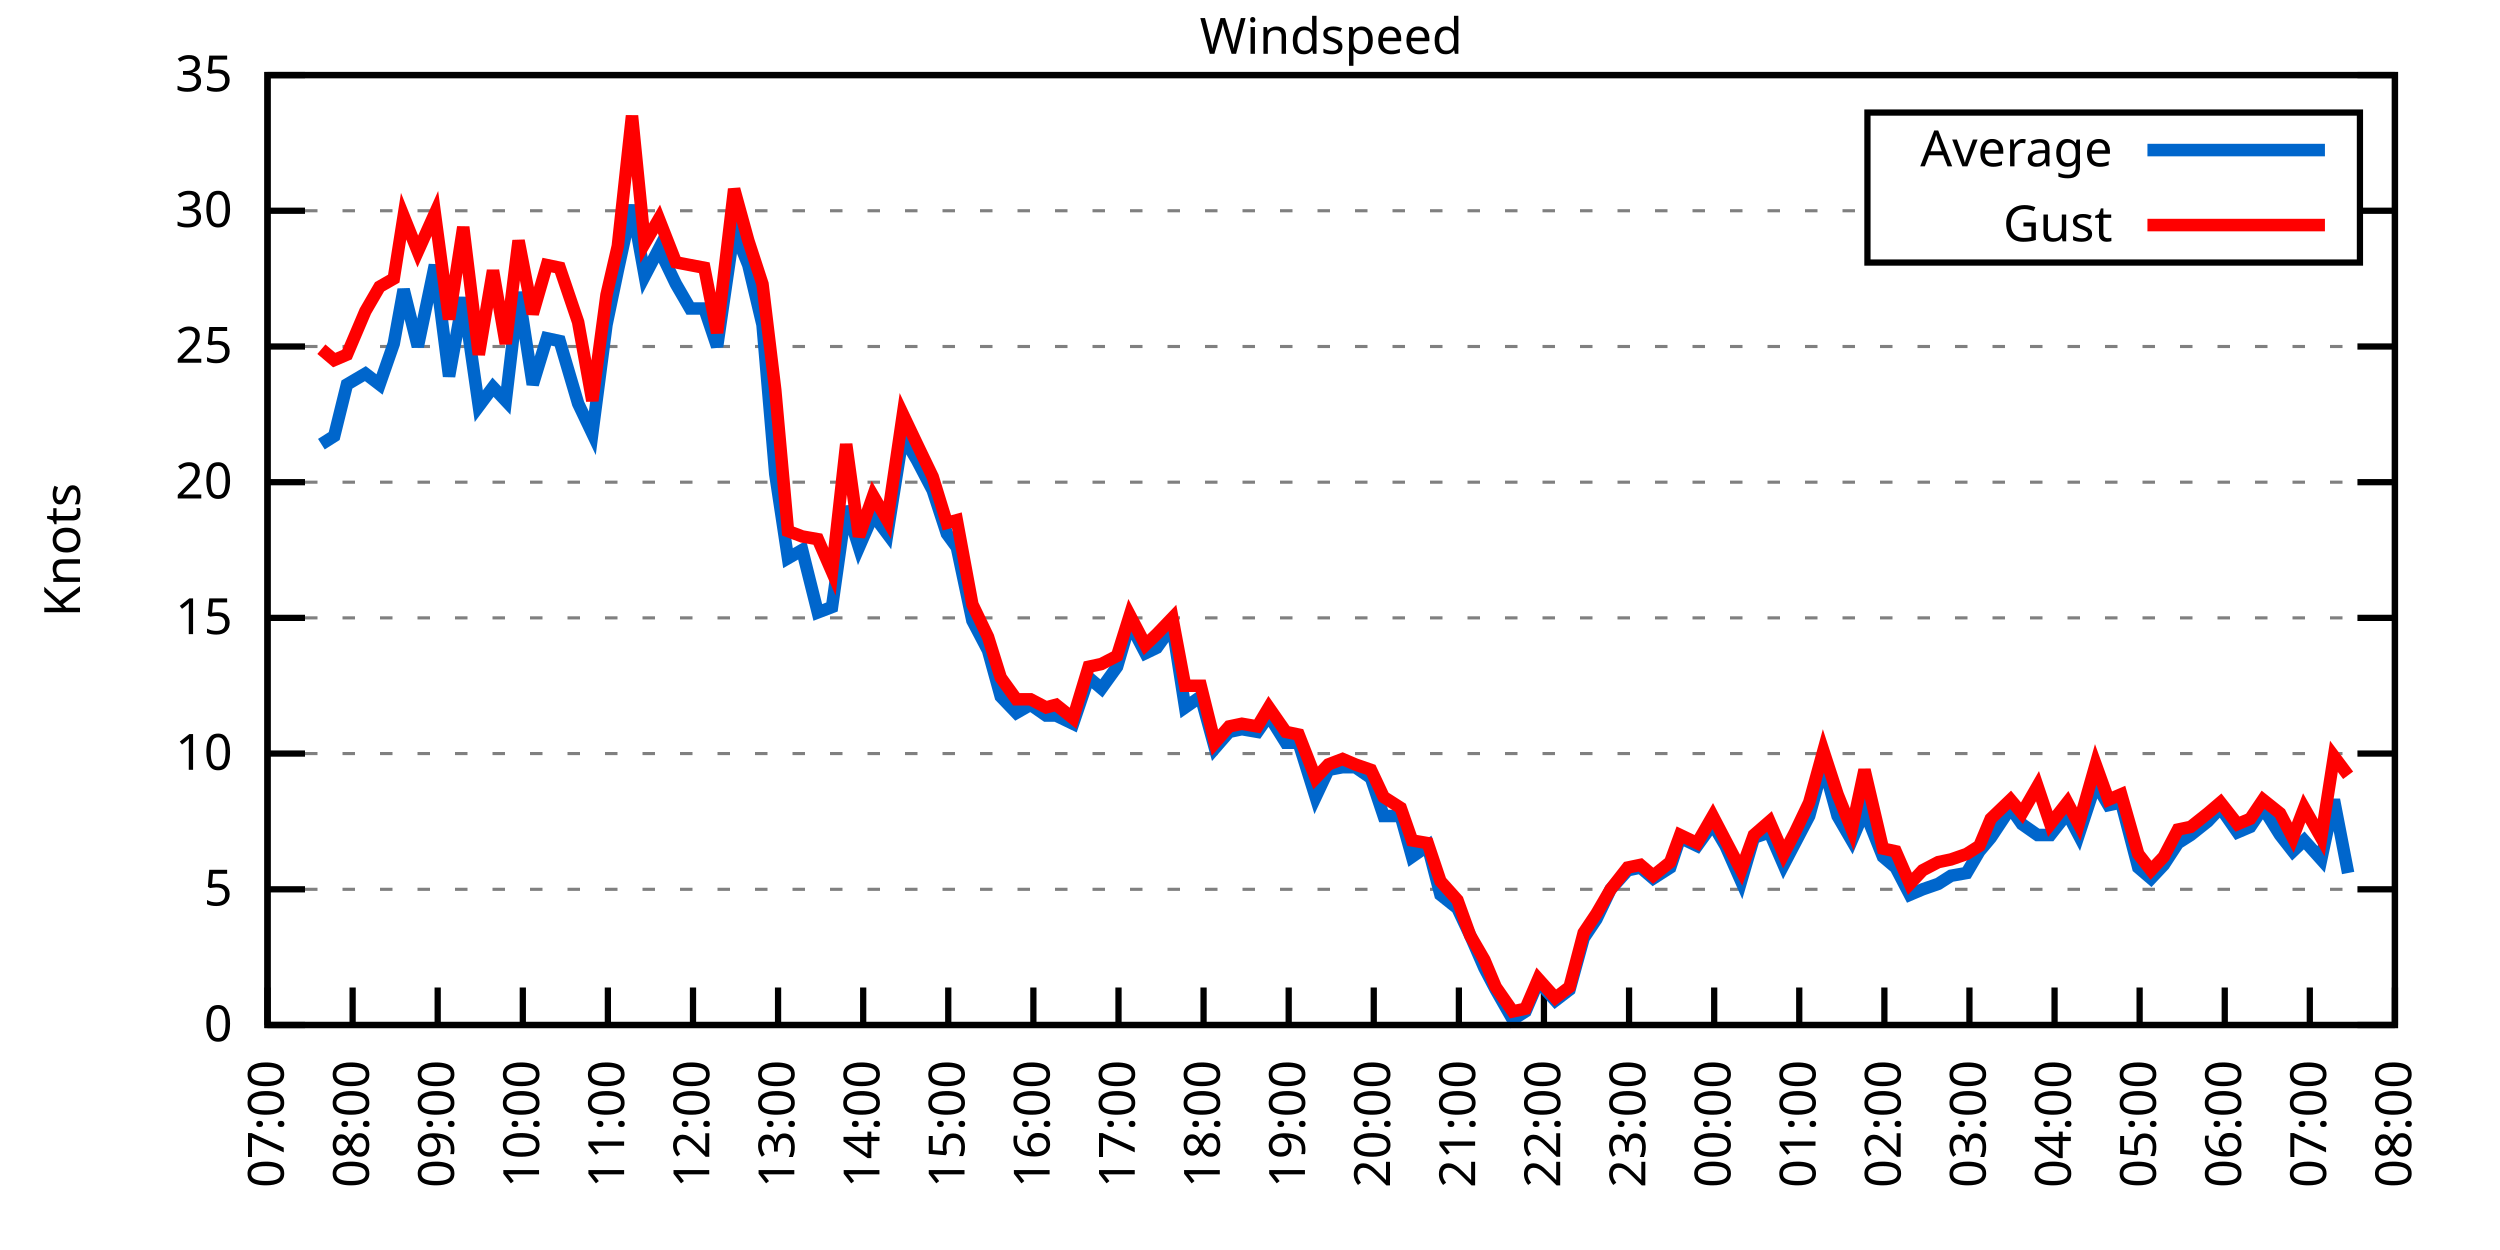
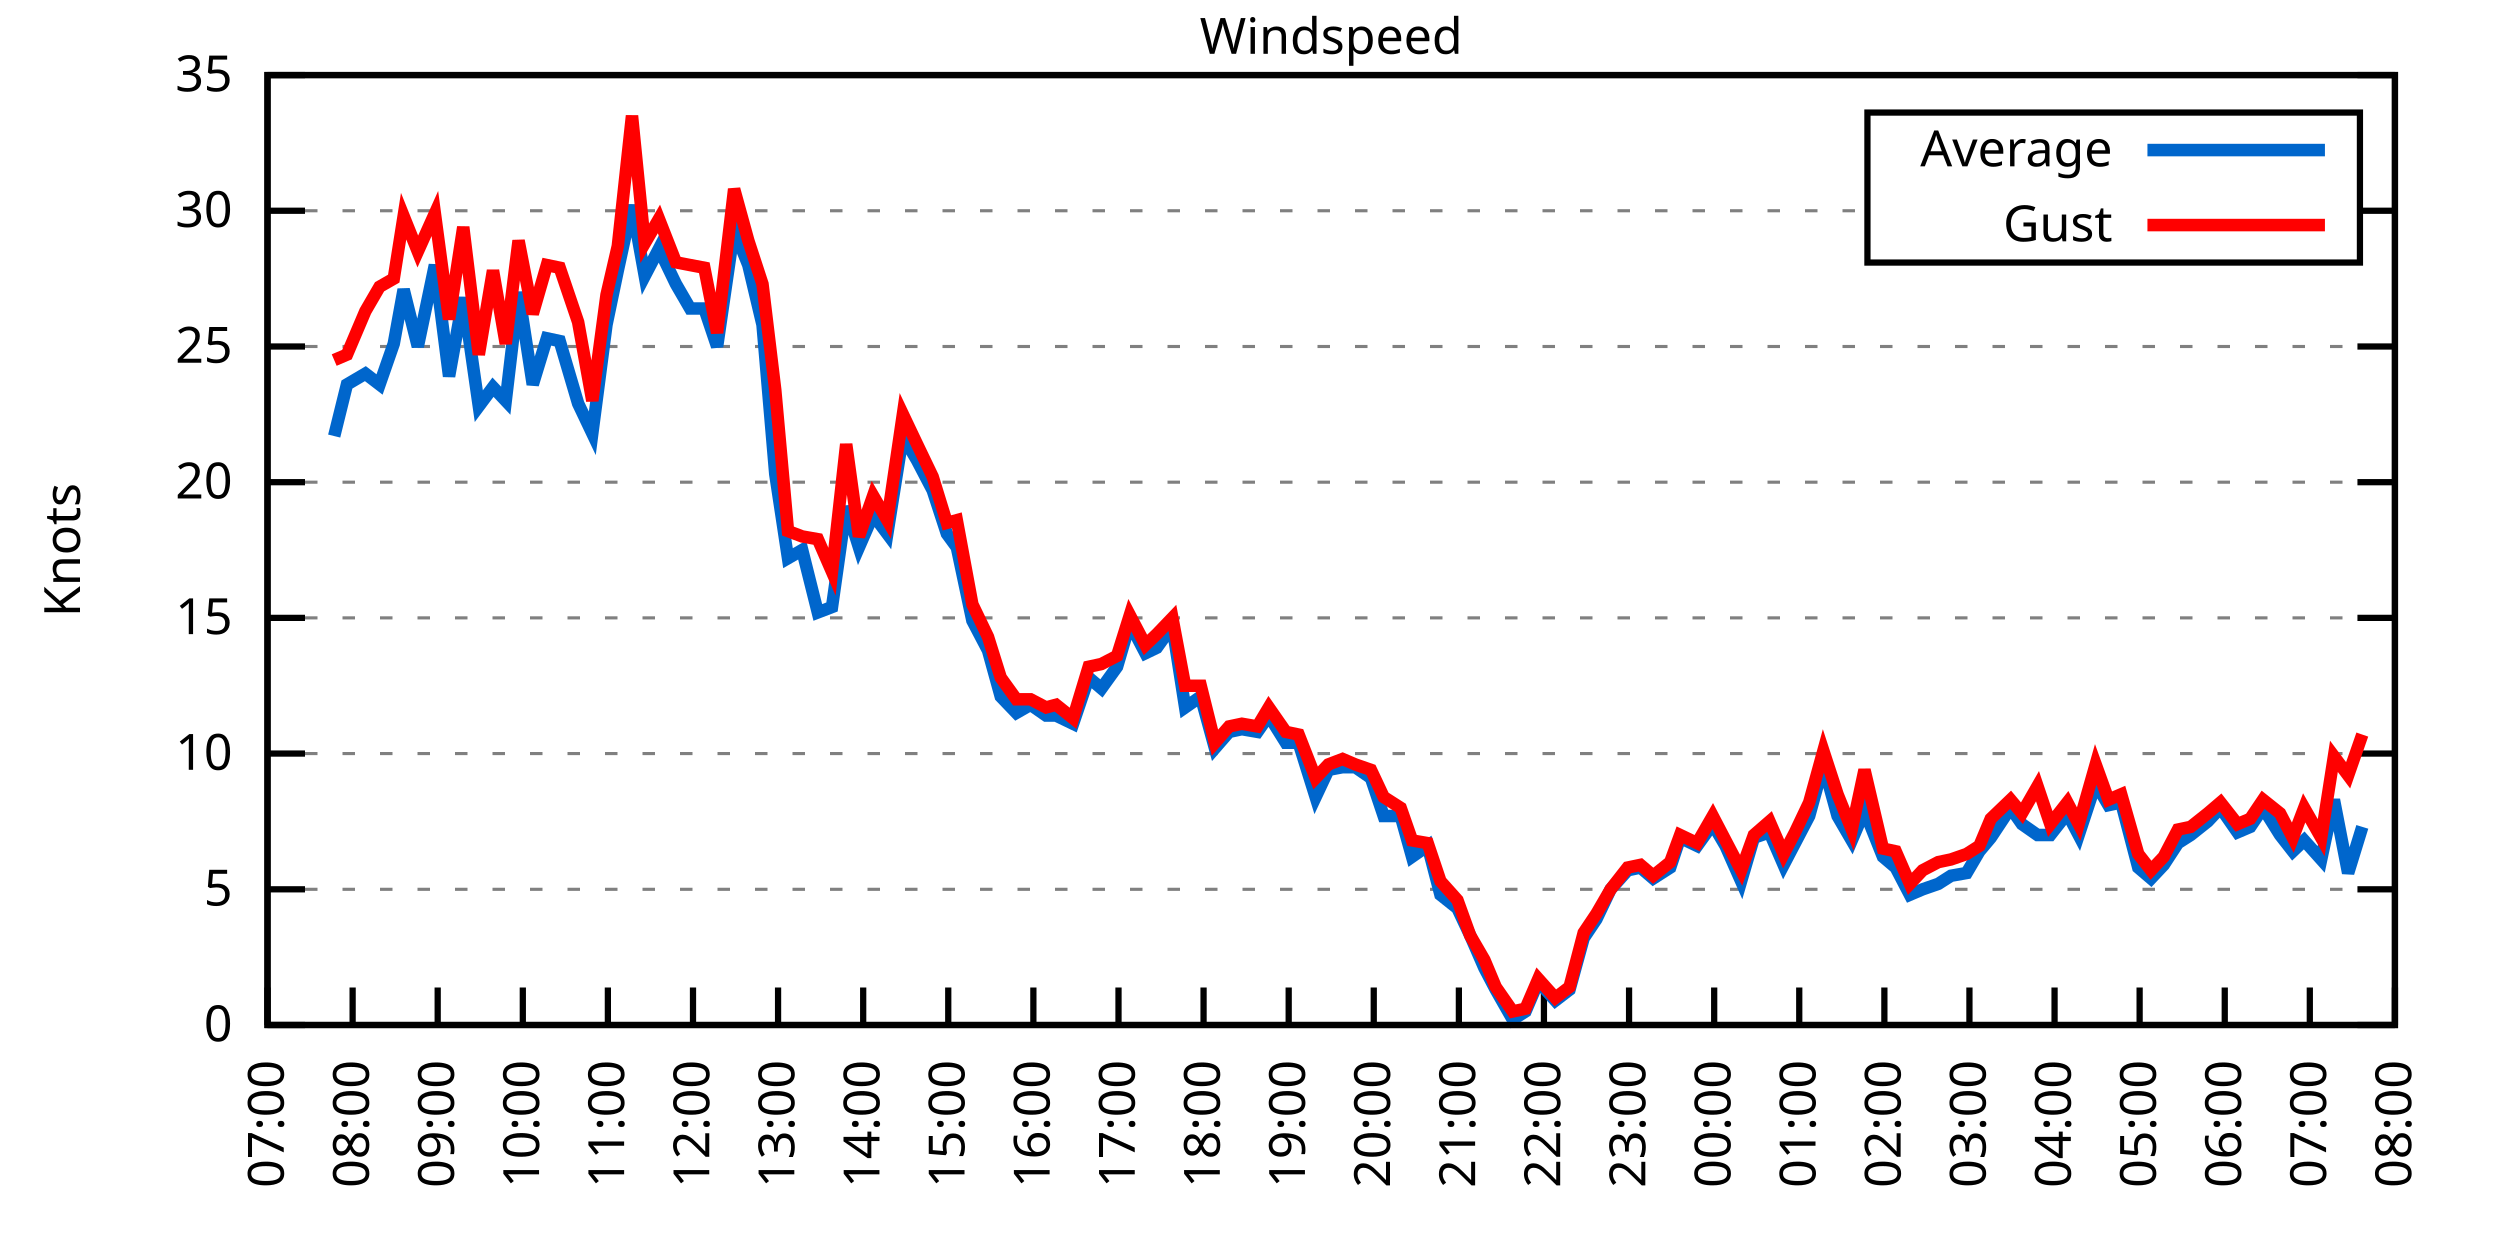
<svg xmlns="http://www.w3.org/2000/svg" xmlns:xlink="http://www.w3.org/1999/xlink" width="400" height="200" viewBox="0 0 400 200">
  <g id="gnuplot_canvas">
    <rect x="0" y="0" width="400" height="200" fill="none" />
    <defs>
      <circle id="gpDot" r="0.5" stroke-width="0.5" stroke="currentColor" />
      <path id="gpPt0" stroke-width="0.333" stroke="currentColor" d="M-1,0 h2 M0,-1 v2" />
      <path id="gpPt1" stroke-width="0.333" stroke="currentColor" d="M-1,-1 L1,1 M1,-1 L-1,1" />
      <path id="gpPt2" stroke-width="0.333" stroke="currentColor" d="M-1,0 L1,0 M0,-1 L0,1 M-1,-1 L1,1 M-1,1 L1,-1" />
      <rect id="gpPt3" stroke-width="0.333" stroke="currentColor" x="-1" y="-1" width="2" height="2" />
      <rect id="gpPt4" stroke-width="0.333" stroke="currentColor" fill="currentColor" x="-1" y="-1" width="2" height="2" />
      <circle id="gpPt5" stroke-width="0.333" stroke="currentColor" cx="0" cy="0" r="1" />
      <use xlink:href="#gpPt5" id="gpPt6" fill="currentColor" stroke="none" />
      <path id="gpPt7" stroke-width="0.333" stroke="currentColor" d="M0,-1.33 L-1.33,0.67 L1.33,0.67 z" />
      <use xlink:href="#gpPt7" id="gpPt8" fill="currentColor" stroke="none" />
      <use xlink:href="#gpPt7" id="gpPt9" stroke="currentColor" transform="rotate(180)" />
      <use xlink:href="#gpPt9" id="gpPt10" fill="currentColor" stroke="none" />
      <use xlink:href="#gpPt3" id="gpPt11" stroke="currentColor" transform="rotate(45)" />
      <use xlink:href="#gpPt11" id="gpPt12" fill="currentColor" stroke="none" />
      <path id="gpPt13" stroke-width="0.333" stroke="currentColor" d="M0,1.330 L1.265,0.411 L0.782,-1.067 L-0.782,-1.076 L-1.265,0.411 z" />
      <use xlink:href="#gpPt13" id="gpPt14" fill="currentColor" stroke="none" />
      <filter id="textbox" filterUnits="objectBoundingBox" x="0" y="0" height="1" width="1">
        <feFlood flood-color="white" flood-opacity="1" result="bgnd" />
        <feComposite in="SourceGraphic" in2="bgnd" operator="atop" />
      </filter>
      <filter id="greybox" filterUnits="objectBoundingBox" x="0" y="0" height="1" width="1">
        <feFlood flood-color="lightgrey" flood-opacity="1" result="grey" />
        <feComposite in="SourceGraphic" in2="grey" operator="atop" />
      </filter>
    </defs>
    <g fill="none" color="white" stroke="currentColor" stroke-width="1.00" stroke-linecap="butt" stroke-linejoin="miter">
</g>
    <g fill="none" color="black" stroke="currentColor" stroke-width="1.00" stroke-linecap="butt" stroke-linejoin="miter">
      <g stroke="none" shape-rendering="crispEdges">
        <polygon fill="rgb(255, 255, 255)" points="42.80,164.00 383.18,164.00 383.18,12.02 42.80,12.02 " />
      </g>
    </g>
    <g fill="none" color="black" stroke="currentColor" stroke-width="1.00" stroke-linecap="butt" stroke-linejoin="miter">
</g>
    <g fill="none" color="black" stroke="black" stroke-width="0.50" stroke-linecap="butt" stroke-linejoin="miter">
</g>
    <g fill="none" color="gray" stroke="currentColor" stroke-width="0.50" stroke-linecap="butt" stroke-linejoin="miter">
      <path stroke="gray" stroke-dasharray="2,4" class="gridline" d="M42.80,164.00 L383.19,164.00  " />
    </g>
    <g fill="none" color="gray" stroke="gray" stroke-width="1.00" stroke-linecap="butt" stroke-linejoin="miter">
</g>
    <g fill="none" color="black" stroke="currentColor" stroke-width="1.00" stroke-linecap="butt" stroke-linejoin="miter">
      <path stroke="black" d="M42.80,164.00 L48.80,164.00 M383.19,164.00 L377.19,164.00  " />
      <g transform="translate(37.20,166.60)" stroke="none" fill="black" font-family="Sans" font-size="8.00" text-anchor="end">
        <text>
          <tspan font-family="Sans"> 0</tspan>
        </text>
      </g>
    </g>
    <g fill="none" color="black" stroke="currentColor" stroke-width="1.00" stroke-linecap="butt" stroke-linejoin="miter">
</g>
    <g fill="none" color="black" stroke="black" stroke-width="0.50" stroke-linecap="butt" stroke-linejoin="miter">
</g>
    <g fill="none" color="gray" stroke="currentColor" stroke-width="0.50" stroke-linecap="butt" stroke-linejoin="miter">
      <path stroke="gray" stroke-dasharray="2,4" class="gridline" d="M42.80,142.29 L383.19,142.29  " />
    </g>
    <g fill="none" color="gray" stroke="gray" stroke-width="1.00" stroke-linecap="butt" stroke-linejoin="miter">
</g>
    <g fill="none" color="black" stroke="currentColor" stroke-width="1.00" stroke-linecap="butt" stroke-linejoin="miter">
      <path stroke="black" d="M42.80,142.29 L48.80,142.29 M383.19,142.29 L377.19,142.29  " />
      <g transform="translate(37.20,144.89)" stroke="none" fill="black" font-family="Sans" font-size="8.00" text-anchor="end">
        <text>
          <tspan font-family="Sans"> 5</tspan>
        </text>
      </g>
    </g>
    <g fill="none" color="black" stroke="currentColor" stroke-width="1.00" stroke-linecap="butt" stroke-linejoin="miter">
</g>
    <g fill="none" color="black" stroke="black" stroke-width="0.50" stroke-linecap="butt" stroke-linejoin="miter">
</g>
    <g fill="none" color="gray" stroke="currentColor" stroke-width="0.50" stroke-linecap="butt" stroke-linejoin="miter">
      <path stroke="gray" stroke-dasharray="2,4" class="gridline" d="M42.80,120.57 L383.19,120.57  " />
    </g>
    <g fill="none" color="gray" stroke="gray" stroke-width="1.00" stroke-linecap="butt" stroke-linejoin="miter">
</g>
    <g fill="none" color="black" stroke="currentColor" stroke-width="1.00" stroke-linecap="butt" stroke-linejoin="miter">
      <path stroke="black" d="M42.80,120.57 L48.80,120.57 M383.19,120.57 L377.19,120.57  " />
      <g transform="translate(37.20,123.17)" stroke="none" fill="black" font-family="Sans" font-size="8.00" text-anchor="end">
        <text>
          <tspan font-family="Sans"> 10</tspan>
        </text>
      </g>
    </g>
    <g fill="none" color="black" stroke="currentColor" stroke-width="1.00" stroke-linecap="butt" stroke-linejoin="miter">
</g>
    <g fill="none" color="black" stroke="black" stroke-width="0.50" stroke-linecap="butt" stroke-linejoin="miter">
</g>
    <g fill="none" color="gray" stroke="currentColor" stroke-width="0.50" stroke-linecap="butt" stroke-linejoin="miter">
      <path stroke="gray" stroke-dasharray="2,4" class="gridline" d="M42.80,98.86 L383.19,98.86  " />
    </g>
    <g fill="none" color="gray" stroke="gray" stroke-width="1.00" stroke-linecap="butt" stroke-linejoin="miter">
</g>
    <g fill="none" color="black" stroke="currentColor" stroke-width="1.00" stroke-linecap="butt" stroke-linejoin="miter">
      <path stroke="black" d="M42.80,98.86 L48.80,98.86 M383.19,98.86 L377.19,98.86  " />
      <g transform="translate(37.20,101.46)" stroke="none" fill="black" font-family="Sans" font-size="8.00" text-anchor="end">
        <text>
          <tspan font-family="Sans"> 15</tspan>
        </text>
      </g>
    </g>
    <g fill="none" color="black" stroke="currentColor" stroke-width="1.00" stroke-linecap="butt" stroke-linejoin="miter">
</g>
    <g fill="none" color="black" stroke="black" stroke-width="0.50" stroke-linecap="butt" stroke-linejoin="miter">
</g>
    <g fill="none" color="gray" stroke="currentColor" stroke-width="0.50" stroke-linecap="butt" stroke-linejoin="miter">
      <path stroke="gray" stroke-dasharray="2,4" class="gridline" d="M42.80,77.15 L383.19,77.15  " />
    </g>
    <g fill="none" color="gray" stroke="gray" stroke-width="1.00" stroke-linecap="butt" stroke-linejoin="miter">
</g>
    <g fill="none" color="black" stroke="currentColor" stroke-width="1.00" stroke-linecap="butt" stroke-linejoin="miter">
      <path stroke="black" d="M42.80,77.15 L48.80,77.15 M383.19,77.15 L377.19,77.15  " />
      <g transform="translate(37.20,79.75)" stroke="none" fill="black" font-family="Sans" font-size="8.00" text-anchor="end">
        <text>
          <tspan font-family="Sans"> 20</tspan>
        </text>
      </g>
    </g>
    <g fill="none" color="black" stroke="currentColor" stroke-width="1.00" stroke-linecap="butt" stroke-linejoin="miter">
</g>
    <g fill="none" color="black" stroke="black" stroke-width="0.50" stroke-linecap="butt" stroke-linejoin="miter">
</g>
    <g fill="none" color="gray" stroke="currentColor" stroke-width="0.50" stroke-linecap="butt" stroke-linejoin="miter">
      <path stroke="gray" stroke-dasharray="2,4" class="gridline" d="M42.80,55.44 L383.19,55.44  " />
    </g>
    <g fill="none" color="gray" stroke="gray" stroke-width="1.00" stroke-linecap="butt" stroke-linejoin="miter">
</g>
    <g fill="none" color="black" stroke="currentColor" stroke-width="1.00" stroke-linecap="butt" stroke-linejoin="miter">
      <path stroke="black" d="M42.80,55.44 L48.80,55.44 M383.19,55.44 L377.19,55.44  " />
      <g transform="translate(37.20,58.04)" stroke="none" fill="black" font-family="Sans" font-size="8.00" text-anchor="end">
        <text>
          <tspan font-family="Sans"> 25</tspan>
        </text>
      </g>
    </g>
    <g fill="none" color="black" stroke="currentColor" stroke-width="1.00" stroke-linecap="butt" stroke-linejoin="miter">
</g>
    <g fill="none" color="black" stroke="black" stroke-width="0.50" stroke-linecap="butt" stroke-linejoin="miter">
</g>
    <g fill="none" color="gray" stroke="currentColor" stroke-width="0.50" stroke-linecap="butt" stroke-linejoin="miter">
      <path stroke="gray" stroke-dasharray="2,4" class="gridline" d="M42.80,33.72 L298.79,33.72 M377.59,33.72 L383.19,33.72  " />
    </g>
    <g fill="none" color="gray" stroke="gray" stroke-width="1.00" stroke-linecap="butt" stroke-linejoin="miter">
</g>
    <g fill="none" color="black" stroke="currentColor" stroke-width="1.00" stroke-linecap="butt" stroke-linejoin="miter">
      <path stroke="black" d="M42.80,33.72 L48.80,33.72 M383.19,33.72 L377.19,33.72  " />
      <g transform="translate(37.20,36.32)" stroke="none" fill="black" font-family="Sans" font-size="8.00" text-anchor="end">
        <text>
          <tspan font-family="Sans"> 30</tspan>
        </text>
      </g>
    </g>
    <g fill="none" color="black" stroke="currentColor" stroke-width="1.00" stroke-linecap="butt" stroke-linejoin="miter">
</g>
    <g fill="none" color="black" stroke="black" stroke-width="0.50" stroke-linecap="butt" stroke-linejoin="miter">
</g>
    <g fill="none" color="gray" stroke="currentColor" stroke-width="0.50" stroke-linecap="butt" stroke-linejoin="miter">
      <path stroke="gray" stroke-dasharray="2,4" class="gridline" d="M42.80,12.01 L383.19,12.01  " />
    </g>
    <g fill="none" color="gray" stroke="gray" stroke-width="1.00" stroke-linecap="butt" stroke-linejoin="miter">
</g>
    <g fill="none" color="black" stroke="currentColor" stroke-width="1.00" stroke-linecap="butt" stroke-linejoin="miter">
      <path stroke="black" d="M42.80,12.01 L48.80,12.01 M383.19,12.01 L377.19,12.01  " />
      <g transform="translate(37.20,14.61)" stroke="none" fill="black" font-family="Sans" font-size="8.00" text-anchor="end">
        <text>
          <tspan font-family="Sans"> 35</tspan>
        </text>
      </g>
    </g>
    <g fill="none" color="black" stroke="currentColor" stroke-width="1.00" stroke-linecap="butt" stroke-linejoin="miter">
      <path stroke="black" d="M42.80,164.00 L42.80,158.00  " />
      <g transform="translate(45.40,169.60) rotate(270.00)" stroke="none" fill="black" font-family="Sans" font-size="8.00" text-anchor="end">
        <text>
          <tspan font-family="Sans">07:00</tspan>
        </text>
      </g>
    </g>
    <g fill="none" color="black" stroke="currentColor" stroke-width="1.00" stroke-linecap="butt" stroke-linejoin="miter">
      <path stroke="black" d="M56.42,164.00 L56.42,158.00  " />
      <g transform="translate(59.02,169.60) rotate(270.00)" stroke="none" fill="black" font-family="Sans" font-size="8.00" text-anchor="end">
        <text>
          <tspan font-family="Sans">08:00</tspan>
        </text>
      </g>
    </g>
    <g fill="none" color="black" stroke="currentColor" stroke-width="1.00" stroke-linecap="butt" stroke-linejoin="miter">
      <path stroke="black" d="M70.03,164.00 L70.03,158.00  " />
      <g transform="translate(72.63,169.60) rotate(270.00)" stroke="none" fill="black" font-family="Sans" font-size="8.00" text-anchor="end">
        <text>
          <tspan font-family="Sans">09:00</tspan>
        </text>
      </g>
    </g>
    <g fill="none" color="black" stroke="currentColor" stroke-width="1.00" stroke-linecap="butt" stroke-linejoin="miter">
      <path stroke="black" d="M83.65,164.00 L83.65,158.00  " />
      <g transform="translate(86.25,169.60) rotate(270.00)" stroke="none" fill="black" font-family="Sans" font-size="8.00" text-anchor="end">
        <text>
          <tspan font-family="Sans">10:00</tspan>
        </text>
      </g>
    </g>
    <g fill="none" color="black" stroke="currentColor" stroke-width="1.00" stroke-linecap="butt" stroke-linejoin="miter">
      <path stroke="black" d="M97.26,164.00 L97.26,158.00  " />
      <g transform="translate(99.86,169.60) rotate(270.00)" stroke="none" fill="black" font-family="Sans" font-size="8.00" text-anchor="end">
        <text>
          <tspan font-family="Sans">11:00</tspan>
        </text>
      </g>
    </g>
    <g fill="none" color="black" stroke="currentColor" stroke-width="1.00" stroke-linecap="butt" stroke-linejoin="miter">
      <path stroke="black" d="M110.88,164.00 L110.88,158.00  " />
      <g transform="translate(113.48,169.60) rotate(270.00)" stroke="none" fill="black" font-family="Sans" font-size="8.00" text-anchor="end">
        <text>
          <tspan font-family="Sans">12:00</tspan>
        </text>
      </g>
    </g>
    <g fill="none" color="black" stroke="currentColor" stroke-width="1.00" stroke-linecap="butt" stroke-linejoin="miter">
      <path stroke="black" d="M124.49,164.00 L124.49,158.00  " />
      <g transform="translate(127.09,169.60) rotate(270.00)" stroke="none" fill="black" font-family="Sans" font-size="8.00" text-anchor="end">
        <text>
          <tspan font-family="Sans">13:00</tspan>
        </text>
      </g>
    </g>
    <g fill="none" color="black" stroke="currentColor" stroke-width="1.00" stroke-linecap="butt" stroke-linejoin="miter">
      <path stroke="black" d="M138.11,164.00 L138.11,158.00  " />
      <g transform="translate(140.71,169.60) rotate(270.00)" stroke="none" fill="black" font-family="Sans" font-size="8.00" text-anchor="end">
        <text>
          <tspan font-family="Sans">14:00</tspan>
        </text>
      </g>
    </g>
    <g fill="none" color="black" stroke="currentColor" stroke-width="1.00" stroke-linecap="butt" stroke-linejoin="miter">
      <path stroke="black" d="M151.72,164.00 L151.72,158.00  " />
      <g transform="translate(154.32,169.60) rotate(270.00)" stroke="none" fill="black" font-family="Sans" font-size="8.00" text-anchor="end">
        <text>
          <tspan font-family="Sans">15:00</tspan>
        </text>
      </g>
    </g>
    <g fill="none" color="black" stroke="currentColor" stroke-width="1.00" stroke-linecap="butt" stroke-linejoin="miter">
      <path stroke="black" d="M165.34,164.00 L165.34,158.00  " />
      <g transform="translate(167.94,169.60) rotate(270.00)" stroke="none" fill="black" font-family="Sans" font-size="8.00" text-anchor="end">
        <text>
          <tspan font-family="Sans">16:00</tspan>
        </text>
      </g>
    </g>
    <g fill="none" color="black" stroke="currentColor" stroke-width="1.00" stroke-linecap="butt" stroke-linejoin="miter">
      <path stroke="black" d="M178.96,164.00 L178.96,158.00  " />
      <g transform="translate(181.56,169.60) rotate(270.00)" stroke="none" fill="black" font-family="Sans" font-size="8.00" text-anchor="end">
        <text>
          <tspan font-family="Sans">17:00</tspan>
        </text>
      </g>
    </g>
    <g fill="none" color="black" stroke="currentColor" stroke-width="1.00" stroke-linecap="butt" stroke-linejoin="miter">
      <path stroke="black" d="M192.57,164.00 L192.57,158.00  " />
      <g transform="translate(195.17,169.60) rotate(270.00)" stroke="none" fill="black" font-family="Sans" font-size="8.00" text-anchor="end">
        <text>
          <tspan font-family="Sans">18:00</tspan>
        </text>
      </g>
    </g>
    <g fill="none" color="black" stroke="currentColor" stroke-width="1.00" stroke-linecap="butt" stroke-linejoin="miter">
      <path stroke="black" d="M206.19,164.00 L206.19,158.00  " />
      <g transform="translate(208.79,169.60) rotate(270.00)" stroke="none" fill="black" font-family="Sans" font-size="8.00" text-anchor="end">
        <text>
          <tspan font-family="Sans">19:00</tspan>
        </text>
      </g>
    </g>
    <g fill="none" color="black" stroke="currentColor" stroke-width="1.00" stroke-linecap="butt" stroke-linejoin="miter">
      <path stroke="black" d="M219.80,164.00 L219.80,158.00  " />
      <g transform="translate(222.40,169.60) rotate(270.00)" stroke="none" fill="black" font-family="Sans" font-size="8.00" text-anchor="end">
        <text>
          <tspan font-family="Sans">20:00</tspan>
        </text>
      </g>
    </g>
    <g fill="none" color="black" stroke="currentColor" stroke-width="1.00" stroke-linecap="butt" stroke-linejoin="miter">
      <path stroke="black" d="M233.42,164.00 L233.42,158.00  " />
      <g transform="translate(236.02,169.60) rotate(270.00)" stroke="none" fill="black" font-family="Sans" font-size="8.00" text-anchor="end">
        <text>
          <tspan font-family="Sans">21:00</tspan>
        </text>
      </g>
    </g>
    <g fill="none" color="black" stroke="currentColor" stroke-width="1.00" stroke-linecap="butt" stroke-linejoin="miter">
      <path stroke="black" d="M247.03,164.00 L247.03,158.00  " />
      <g transform="translate(249.63,169.60) rotate(270.00)" stroke="none" fill="black" font-family="Sans" font-size="8.00" text-anchor="end">
        <text>
          <tspan font-family="Sans">22:00</tspan>
        </text>
      </g>
    </g>
    <g fill="none" color="black" stroke="currentColor" stroke-width="1.00" stroke-linecap="butt" stroke-linejoin="miter">
      <path stroke="black" d="M260.65,164.00 L260.65,158.00  " />
      <g transform="translate(263.25,169.60) rotate(270.00)" stroke="none" fill="black" font-family="Sans" font-size="8.00" text-anchor="end">
        <text>
          <tspan font-family="Sans">23:00</tspan>
        </text>
      </g>
    </g>
    <g fill="none" color="black" stroke="currentColor" stroke-width="1.00" stroke-linecap="butt" stroke-linejoin="miter">
      <path stroke="black" d="M274.27,164.00 L274.27,158.00  " />
      <g transform="translate(276.87,169.60) rotate(270.00)" stroke="none" fill="black" font-family="Sans" font-size="8.00" text-anchor="end">
        <text>
          <tspan font-family="Sans">00:00</tspan>
        </text>
      </g>
    </g>
    <g fill="none" color="black" stroke="currentColor" stroke-width="1.00" stroke-linecap="butt" stroke-linejoin="miter">
      <path stroke="black" d="M287.88,164.00 L287.88,158.00  " />
      <g transform="translate(290.48,169.60) rotate(270.00)" stroke="none" fill="black" font-family="Sans" font-size="8.00" text-anchor="end">
        <text>
          <tspan font-family="Sans">01:00</tspan>
        </text>
      </g>
    </g>
    <g fill="none" color="black" stroke="currentColor" stroke-width="1.00" stroke-linecap="butt" stroke-linejoin="miter">
      <path stroke="black" d="M301.50,164.00 L301.50,158.00  " />
      <g transform="translate(304.10,169.60) rotate(270.00)" stroke="none" fill="black" font-family="Sans" font-size="8.00" text-anchor="end">
        <text>
          <tspan font-family="Sans">02:00</tspan>
        </text>
      </g>
    </g>
    <g fill="none" color="black" stroke="currentColor" stroke-width="1.00" stroke-linecap="butt" stroke-linejoin="miter">
      <path stroke="black" d="M315.11,164.00 L315.11,158.00  " />
      <g transform="translate(317.71,169.60) rotate(270.00)" stroke="none" fill="black" font-family="Sans" font-size="8.00" text-anchor="end">
        <text>
          <tspan font-family="Sans">03:00</tspan>
        </text>
      </g>
    </g>
    <g fill="none" color="black" stroke="currentColor" stroke-width="1.00" stroke-linecap="butt" stroke-linejoin="miter">
      <path stroke="black" d="M328.73,164.00 L328.73,158.00  " />
      <g transform="translate(331.33,169.60) rotate(270.00)" stroke="none" fill="black" font-family="Sans" font-size="8.00" text-anchor="end">
        <text>
          <tspan font-family="Sans">04:00</tspan>
        </text>
      </g>
    </g>
    <g fill="none" color="black" stroke="currentColor" stroke-width="1.00" stroke-linecap="butt" stroke-linejoin="miter">
      <path stroke="black" d="M342.34,164.00 L342.34,158.00  " />
      <g transform="translate(344.94,169.60) rotate(270.00)" stroke="none" fill="black" font-family="Sans" font-size="8.00" text-anchor="end">
        <text>
          <tspan font-family="Sans">05:00</tspan>
        </text>
      </g>
    </g>
    <g fill="none" color="black" stroke="currentColor" stroke-width="1.00" stroke-linecap="butt" stroke-linejoin="miter">
      <path stroke="black" d="M355.96,164.00 L355.96,158.00  " />
      <g transform="translate(358.56,169.60) rotate(270.00)" stroke="none" fill="black" font-family="Sans" font-size="8.00" text-anchor="end">
        <text>
          <tspan font-family="Sans">06:00</tspan>
        </text>
      </g>
    </g>
    <g fill="none" color="black" stroke="currentColor" stroke-width="1.00" stroke-linecap="butt" stroke-linejoin="miter">
      <path stroke="black" d="M369.57,164.00 L369.57,158.00  " />
      <g transform="translate(372.17,169.60) rotate(270.00)" stroke="none" fill="black" font-family="Sans" font-size="8.00" text-anchor="end">
        <text>
          <tspan font-family="Sans">07:00</tspan>
        </text>
      </g>
    </g>
    <g fill="none" color="black" stroke="currentColor" stroke-width="1.00" stroke-linecap="butt" stroke-linejoin="miter">
      <path stroke="black" d="M383.19,164.00 L383.19,158.00  " />
      <g transform="translate(385.79,169.60) rotate(270.00)" stroke="none" fill="black" font-family="Sans" font-size="8.00" text-anchor="end">
        <text>
          <tspan font-family="Sans">08:00</tspan>
        </text>
      </g>
    </g>
    <g fill="none" color="black" stroke="currentColor" stroke-width="1.00" stroke-linecap="butt" stroke-linejoin="miter">
</g>
    <g fill="none" color="black" stroke="currentColor" stroke-width="1.00" stroke-linecap="butt" stroke-linejoin="miter">
      <path stroke="black" d="M42.80,12.01 L42.80,164.00 L383.19,164.00 L383.19,12.01 L42.80,12.01 Z  " />
    </g>
    <g fill="none" color="black" stroke="currentColor" stroke-width="1.00" stroke-linecap="butt" stroke-linejoin="miter">
</g>
    <g fill="none" color="black" stroke="currentColor" stroke-width="1.00" stroke-linecap="butt" stroke-linejoin="miter">
      <path stroke="black" d="M298.79,42.01 L298.79,18.01 L377.59,18.01 L377.59,42.01 L298.79,42.01 Z  " />
    </g>
    <g id="Windspeed_plot_1">
      <g fill="none" color="white" stroke="black" stroke-width="2.00" stroke-linecap="butt" stroke-linejoin="miter">
</g>
      <g fill="none" color="black" stroke="currentColor" stroke-width="2.00" stroke-linecap="butt" stroke-linejoin="miter">
        <g transform="translate(337.99,26.61)" stroke="none" fill="black" font-family="Sans" font-size="8.00" text-anchor="end">
          <text>
            <tspan font-family="Sans">Average</tspan>
          </text>
        </g>
      </g>
      <g fill="none" color="black" stroke="currentColor" stroke-width="2.00" stroke-linecap="butt" stroke-linejoin="miter">
-         <path stroke="rgb(  0, 102, 204)" d="M343.59,24.01 L371.99,24.01 M51.42,71.07 L53.47,69.77 L55.51,61.52 L58.46,59.78 L60.73,61.52 L63.00,55.00   L64.58,46.32 L66.85,55.44 L69.58,42.41 L71.85,60.21 L74.12,47.62 L76.61,64.99 L78.88,61.95 L80.92,64.12   L82.97,46.75 L85.24,61.52 L87.50,54.13 L89.55,54.57 L92.50,64.56 L94.77,69.33 L97.04,51.96 L98.85,43.28   L101.12,32.85 L103.16,44.15 L105.43,39.80 L108.15,45.45 L110.42,49.36 L112.69,49.36 L114.74,55.44 L117.46,36.76   L119.73,42.41 L122.00,51.96 L124.04,75.85 L126.08,89.31 L128.35,88.00 L130.85,97.99 L133.12,97.12 L135.39,81.06   L137.43,87.57 L139.70,82.36 L141.97,85.40 L144.46,69.77 L146.73,73.67 L149.23,78.45 L151.50,85.40 L153.09,87.57   L155.58,99.30 L158.08,104.07 L160.12,111.45 L162.62,114.06 L164.89,112.76 L167.38,114.49 L168.97,114.49 L171.69,115.80   L174.19,108.42 L176.23,110.15 L178.73,106.68 L180.77,99.73 L183.27,104.51 L185.08,103.64 L187.58,100.16 L189.62,113.19   L192.12,111.45 L194.39,119.71 L196.66,117.10 L198.70,116.67 L201.19,117.10 L203.01,114.49 L205.73,118.84 L207.78,118.84   L210.50,127.52 L212.54,123.18 L214.81,122.75 L216.85,122.75 L219.35,124.48 L221.39,130.56 L224.11,130.56 L225.93,137.08   L228.43,135.34 L230.47,143.16 L233.19,145.33 L235.23,149.67 L237.50,154.88 L239.32,158.35 L242.04,163.13 L244.08,161.83   L246.13,157.05 L248.85,160.09 L251.12,158.35 L253.39,150.10 L255.43,147.06 L257.70,142.29 L260.42,139.25 L262.47,138.81   L264.51,140.55 L267.23,138.81 L268.82,134.04 L271.54,135.34 L274.04,131.86 L276.08,135.34 L278.58,140.98 L280.62,134.04   L283.12,133.17 L285.38,138.38 L287.20,134.90 L289.47,130.56 L291.74,122.31 L294.01,130.56 L296.28,134.47 L298.32,129.69   L301.27,137.08 L303.31,138.81 L305.58,143.16 L307.62,142.29 L310.12,141.42 L312.16,140.12 L314.66,139.68 L316.70,136.21   L318.52,134.04 L321.69,129.26 L323.51,131.86 L326.00,133.60 L328.05,133.60 L330.77,130.13 L332.59,133.60 L335.31,125.35   L337.35,128.83 L339.39,128.39 L342.12,138.81 L344.16,140.55 L346.20,138.38 L348.47,134.90 L350.51,133.60 L353.24,131.43   L355.28,129.26 L358.00,133.17 L360.04,132.30 L362.09,129.26 L364.81,133.60 L366.85,136.21 L368.67,134.47 L371.39,137.51   L373.43,127.96 L375.70,139.68  " />
+         <path stroke="rgb(  0, 102, 204)" d="M343.59,24.01 L371.99,24.01 M53.47,69.77 L55.51,61.52 L58.46,59.78 L60.73,61.52 L63.00,55.00 L64.58,46.32   L66.85,55.44 L69.58,42.41 L71.85,60.21 L74.12,47.62 L76.61,64.99 L78.88,61.95 L80.92,64.12 L82.97,46.75   L85.24,61.52 L87.50,54.13 L89.55,54.57 L92.50,64.56 L94.77,69.33 L97.04,51.96 L98.85,43.28 L101.12,32.85   L103.16,44.15 L105.43,39.80 L108.15,45.45 L110.42,49.36 L112.69,49.36 L114.74,55.44 L117.46,36.76 L119.73,42.41   L122.00,51.96 L124.04,75.85 L126.08,89.31 L128.35,88.00 L130.85,97.99 L133.12,97.12 L135.39,81.06 L137.43,87.57   L139.70,82.36 L141.97,85.40 L144.46,69.77 L146.73,73.67 L149.23,78.45 L151.50,85.40 L153.09,87.57 L155.58,99.30   L158.08,104.07 L160.12,111.45 L162.62,114.06 L164.89,112.76 L167.38,114.49 L168.97,114.49 L171.69,115.80 L174.19,108.42   L176.23,110.15 L178.73,106.68 L180.77,99.73 L183.27,104.51 L185.08,103.64 L187.58,100.16 L189.62,113.19 L192.12,111.45   L194.39,119.71 L196.66,117.10 L198.70,116.67 L201.19,117.10 L203.01,114.49 L205.73,118.84 L207.78,118.84 L210.50,127.52   L212.54,123.18 L214.81,122.75 L216.85,122.75 L219.35,124.48 L221.39,130.56 L224.11,130.56 L225.93,137.08 L228.43,135.34   L230.47,143.16 L233.19,145.33 L235.23,149.67 L237.50,154.88 L239.32,158.35 L242.04,163.13 L244.08,161.83 L246.13,157.05   L248.85,160.09 L251.12,158.35 L253.39,150.10 L255.43,147.06 L257.70,142.29 L260.42,139.25 L262.47,138.81 L264.51,140.55   L267.23,138.81 L268.82,134.04 L271.54,135.34 L274.04,131.86 L276.08,135.34 L278.58,140.98 L280.62,134.04 L283.12,133.17   L285.38,138.38 L287.20,134.90 L289.47,130.56 L291.74,122.31 L294.01,130.56 L296.28,134.47 L298.32,129.69 L301.27,137.08   L303.31,138.81 L305.58,143.16 L307.62,142.29 L310.12,141.42 L312.16,140.12 L314.66,139.68 L316.70,136.21 L318.52,134.04   L321.69,129.26 L323.51,131.86 L326.00,133.60 L328.05,133.60 L330.77,130.13 L332.59,133.60 L335.31,125.35 L337.35,128.83   L339.39,128.39 L342.12,138.81 L344.16,140.55 L346.20,138.38 L348.47,134.90 L350.51,133.60 L353.24,131.43 L355.28,129.26   L358.00,133.17 L360.04,132.30 L362.09,129.26 L364.81,133.60 L366.85,136.21 L368.67,134.47 L371.39,137.51 L373.43,127.96   L375.70,139.68 L377.97,132.30  " />
      </g>
    </g>
    <g id="Windspeed_plot_2">
      <g fill="none" color="black" stroke="currentColor" stroke-width="2.00" stroke-linecap="butt" stroke-linejoin="miter">
        <g transform="translate(337.99,38.61)" stroke="none" fill="black" font-family="Sans" font-size="8.00" text-anchor="end">
          <text>
            <tspan font-family="Sans">Gust</tspan>
          </text>
        </g>
      </g>
      <g fill="none" color="black" stroke="currentColor" stroke-width="2.00" stroke-linecap="butt" stroke-linejoin="miter">
-         <path stroke="rgb(255,   0,   0)" d="M343.59,36.01 L371.99,36.01 M51.42,55.87 L53.47,57.61 L55.51,56.74 L58.46,49.79 L60.73,45.88 L63.00,44.58   L64.58,34.59 L66.85,40.24 L69.58,34.16 L71.85,51.09 L74.12,36.33 L76.61,56.74 L78.88,43.28 L80.92,55.00   L82.97,38.50 L85.24,50.22 L87.50,42.41 L89.55,42.84 L92.50,51.53 L94.77,64.12 L97.04,47.18 L98.85,39.37   L101.12,18.52 L103.16,38.93 L105.43,35.03 L108.15,41.97 L110.42,42.41 L112.69,42.84 L114.74,53.26 L117.46,30.25   L119.73,38.50 L122.00,45.45 L124.04,62.38 L126.08,84.97 L128.35,85.83 L130.85,86.27 L133.12,91.48 L135.39,71.07   L137.43,85.83 L139.70,79.32 L141.97,83.23 L144.46,66.29 L146.73,71.07 L149.23,76.28 L151.50,83.66 L153.09,83.23   L155.58,96.69 L158.08,101.90 L160.12,108.42 L162.62,111.89 L164.89,111.89 L167.38,113.19 L168.97,112.76 L171.69,114.93   L174.19,106.68 L176.23,106.24 L178.73,104.94 L180.77,98.43 L183.27,103.20 L185.08,101.47 L187.58,98.86 L189.62,109.72   L192.12,109.72 L194.39,118.84 L196.66,116.23 L198.70,115.80 L201.19,116.23 L203.01,113.19 L205.73,117.10 L207.78,117.53   L210.50,124.48 L212.54,122.31 L214.81,121.44 L216.85,122.31 L219.35,123.18 L221.39,127.52 L224.11,129.26 L225.93,134.47   L228.43,134.90 L230.47,140.98 L233.19,144.02 L235.23,149.67 L237.50,153.58 L239.32,157.92 L242.04,161.83 L244.08,161.39   L246.13,156.62 L248.85,159.66 L251.12,157.92 L253.39,149.24 L255.43,146.20 L257.70,142.29 L260.42,138.81 L262.47,138.38   L264.51,140.12 L267.23,137.94 L268.82,133.60 L271.54,134.90 L274.04,130.56 L276.08,134.47 L278.58,139.25 L280.62,133.60   L283.12,131.43 L285.38,136.64 L287.20,133.17 L289.47,128.39 L291.74,120.14 L294.01,127.09 L296.28,132.73 L298.32,123.18   L301.27,135.77 L303.31,136.21 L305.58,141.42 L307.62,139.25 L310.12,137.94 L312.16,137.51 L314.66,136.64 L316.70,135.34   L318.52,131.00 L321.69,127.96 L323.51,130.13 L326.00,125.79 L328.05,131.86 L330.77,128.39 L332.59,131.86 L335.31,122.31   L337.35,127.96 L339.39,127.09 L342.12,136.64 L344.16,139.25 L346.20,137.08 L348.47,132.73 L350.51,132.30 L353.24,130.13   L355.28,128.39 L358.00,131.86 L360.04,131.00 L362.09,127.96 L364.81,130.13 L366.85,134.04 L368.67,129.26 L371.39,134.04   L373.43,121.01 L375.70,124.05  " />
+         <path stroke="rgb(255,   0,   0)" d="M343.59,36.01 L371.99,36.01 M53.47,57.61 L55.51,56.74 L58.46,49.79 L60.73,45.88 L63.00,44.58 L64.58,34.59   L66.85,40.24 L69.58,34.16 L71.85,51.09 L74.12,36.33 L76.61,56.74 L78.88,43.28 L80.92,55.00 L82.97,38.50   L85.24,50.22 L87.50,42.41 L89.55,42.84 L92.50,51.53 L94.77,64.12 L97.04,47.18 L98.85,39.37 L101.12,18.52   L103.16,38.93 L105.43,35.03 L108.15,41.97 L110.42,42.41 L112.69,42.84 L114.74,53.26 L117.46,30.25 L119.73,38.50   L122.00,45.45 L124.04,62.38 L126.08,84.97 L128.35,85.83 L130.85,86.27 L133.12,91.48 L135.39,71.07 L137.43,85.83   L139.70,79.32 L141.97,83.23 L144.46,66.29 L146.73,71.07 L149.23,76.28 L151.50,83.66 L153.09,83.23 L155.58,96.69   L158.08,101.90 L160.12,108.42 L162.62,111.89 L164.89,111.89 L167.38,113.19 L168.97,112.76 L171.69,114.93 L174.19,106.68   L176.23,106.24 L178.73,104.94 L180.77,98.43 L183.27,103.20 L185.08,101.47 L187.58,98.86 L189.62,109.72 L192.12,109.72   L194.39,118.84 L196.66,116.23 L198.70,115.80 L201.19,116.23 L203.01,113.19 L205.73,117.10 L207.78,117.53 L210.50,124.48   L212.54,122.31 L214.81,121.44 L216.85,122.31 L219.35,123.18 L221.39,127.52 L224.11,129.26 L225.93,134.47 L228.43,134.90   L230.47,140.98 L233.19,144.02 L235.23,149.67 L237.50,153.58 L239.32,157.92 L242.04,161.83 L244.08,161.39 L246.13,156.62   L248.85,159.66 L251.12,157.92 L253.39,149.24 L255.43,146.20 L257.70,142.29 L260.42,138.81 L262.47,138.38 L264.51,140.12   L267.23,137.94 L268.82,133.60 L271.54,134.90 L274.04,130.56 L276.08,134.47 L278.58,139.25 L280.62,133.60 L283.12,131.43   L285.38,136.64 L287.20,133.17 L289.47,128.39 L291.74,120.14 L294.01,127.09 L296.28,132.73 L298.32,123.18 L301.27,135.77   L303.31,136.21 L305.58,141.42 L307.62,139.25 L310.12,137.94 L312.16,137.51 L314.66,136.64 L316.70,135.34 L318.52,131.00   L321.69,127.96 L323.51,130.13 L326.00,125.79 L328.05,131.86 L330.77,128.39 L332.59,131.86 L335.31,122.31 L337.35,127.96   L339.39,127.09 L342.12,136.64 L344.16,139.25 L346.20,137.08 L348.47,132.73 L350.51,132.30 L353.24,130.13 L355.28,128.39   L358.00,131.86 L360.04,131.00 L362.09,127.96 L364.81,130.13 L366.85,134.04 L368.67,129.26 L371.39,134.04 L373.43,121.01   L375.70,124.05 L377.97,117.53  " />
      </g>
    </g>
    <g fill="none" color="black" stroke="currentColor" stroke-width="2.00" stroke-linecap="butt" stroke-linejoin="miter">
</g>
    <g fill="none" color="black" stroke="black" stroke-width="1.00" stroke-linecap="butt" stroke-linejoin="miter">
</g>
    <g fill="none" color="black" stroke="currentColor" stroke-width="1.00" stroke-linecap="butt" stroke-linejoin="miter">
      <path stroke="black" d="M42.80,12.01 L42.80,164.00 L383.19,164.00 L383.19,12.01 L42.80,12.01 Z  " />
      <g transform="translate(12.80,88.01) rotate(270.00)" stroke="none" fill="black" font-family="Sans" font-size="8.00" text-anchor="middle">
        <text>
          <tspan font-family="Sans">Knots</tspan>
        </text>
      </g>
    </g>
    <g fill="none" color="black" stroke="currentColor" stroke-width="1.00" stroke-linecap="butt" stroke-linejoin="miter">
</g>
    <g fill="none" color="black" stroke="currentColor" stroke-width="1.00" stroke-linecap="butt" stroke-linejoin="miter">
      <g transform="translate(212.99,8.61)" stroke="none" fill="black" font-family="Sans" font-size="8.00" text-anchor="middle">
        <text>
          <tspan font-family="Sans">Windspeed</tspan>
        </text>
      </g>
    </g>
    <g fill="none" color="black" stroke="currentColor" stroke-width="1.00" stroke-linecap="butt" stroke-linejoin="miter">
</g>
  </g>
</svg>
